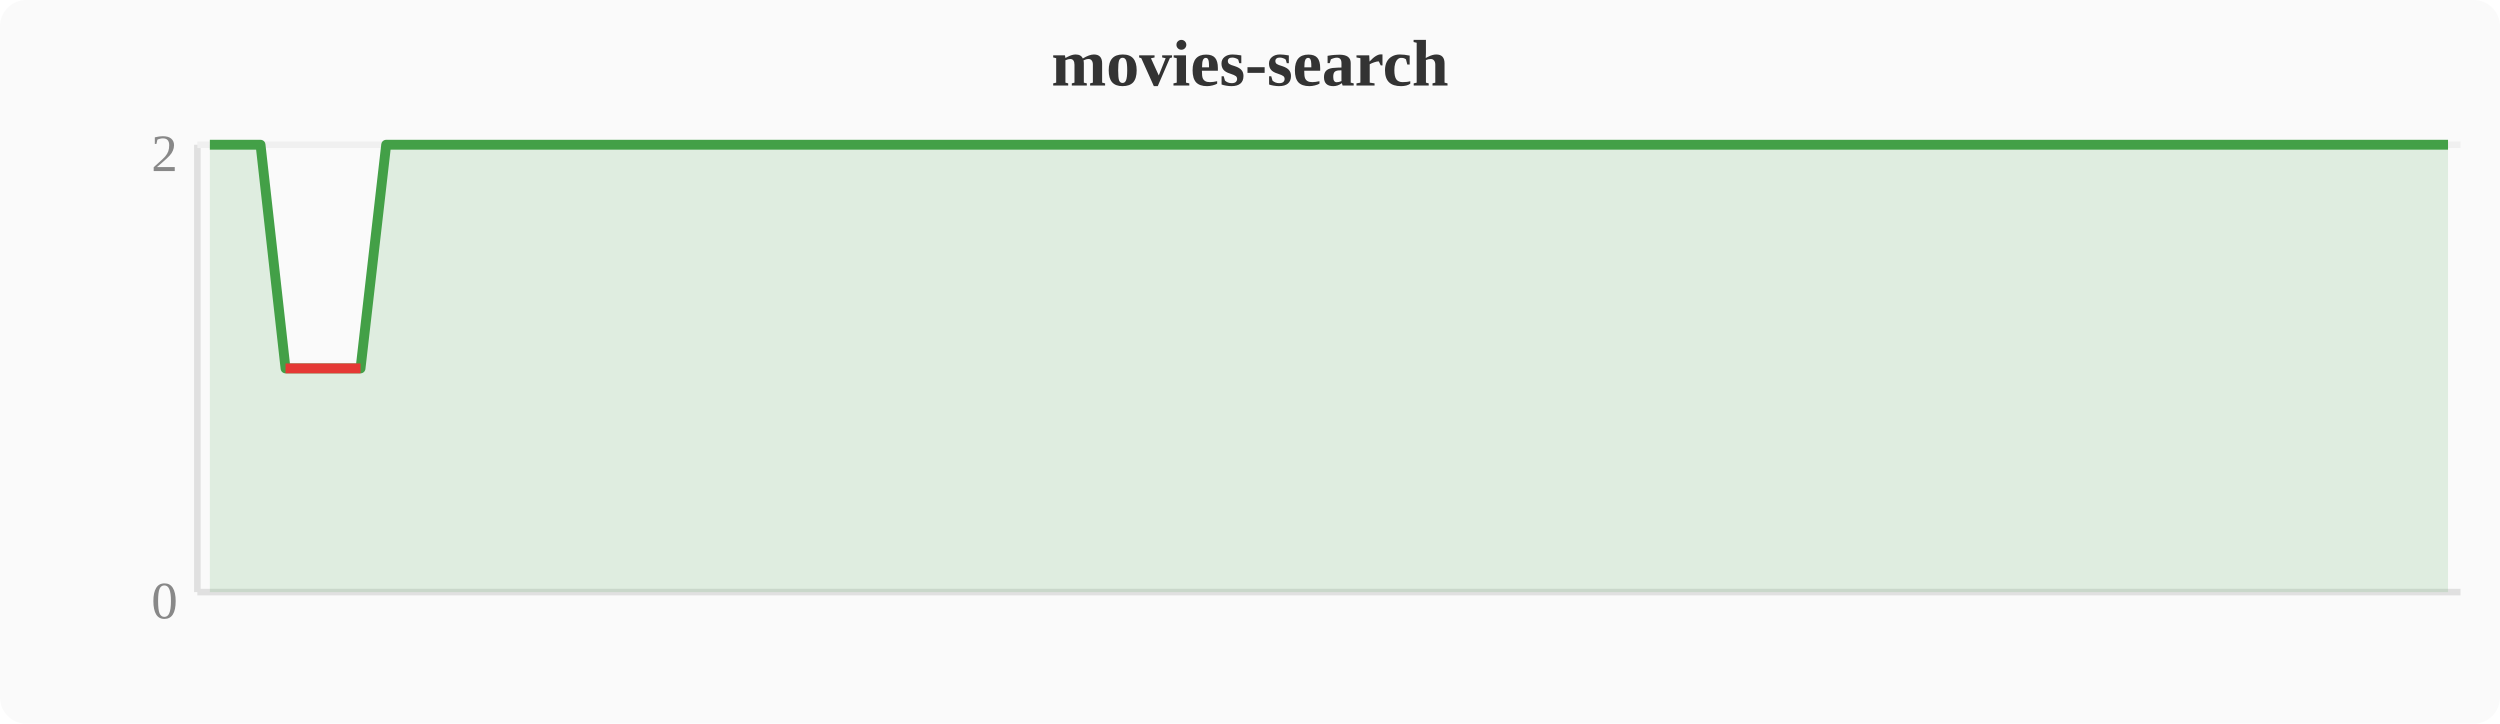
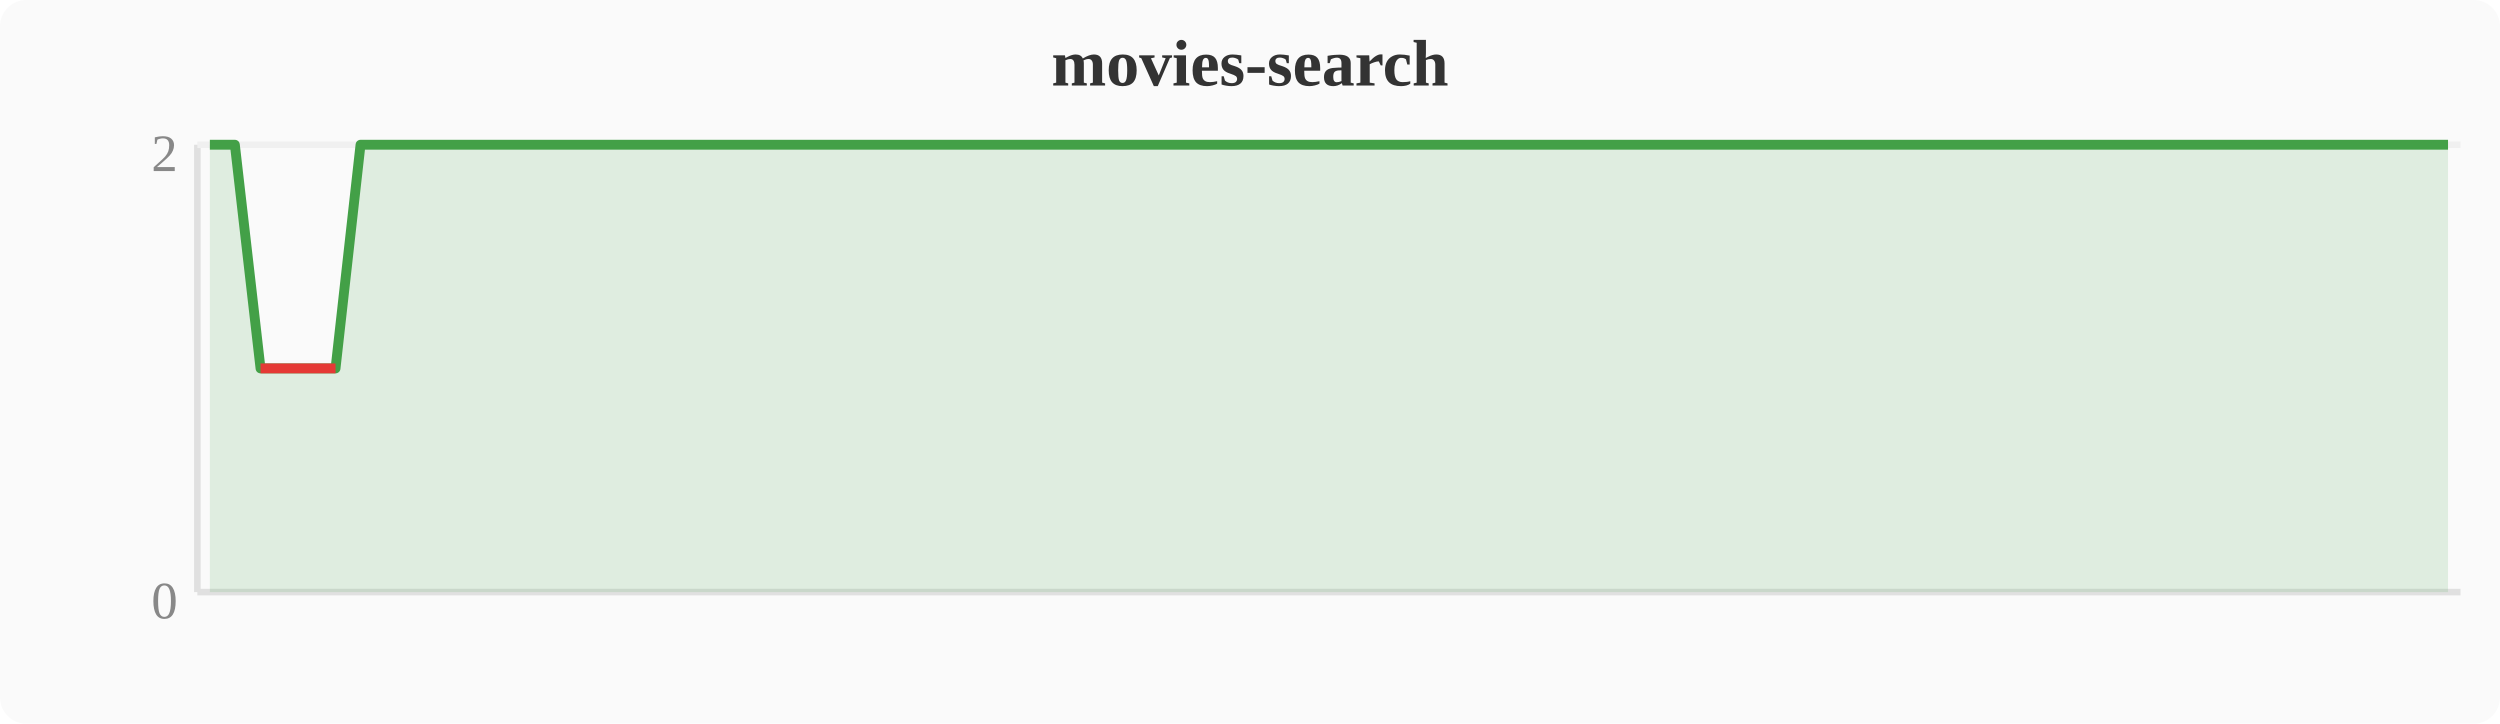
<svg xmlns="http://www.w3.org/2000/svg" width="380" height="110" viewBox="0 0 380 110">
  <rect width="380" height="110" fill="#fafafa" rx="4" />
  <text x="190" y="13" text-anchor="middle" font-size="10" font-weight="bold" fill="#333">movies-search</text>
  <line x1="30" y1="22" x2="30" y2="90" stroke="#e0e0e0" stroke-width="1" />
  <line x1="30" y1="90" x2="374" y2="90" stroke="#e0e0e0" stroke-width="1" />
  <line x1="30" y1="22" x2="374" y2="22" stroke="#f0f0f0" stroke-width="1" />
  <text x="27" y="94" text-anchor="end" font-size="8" fill="#888">0</text>
  <text x="27" y="26" text-anchor="end" font-size="8" fill="#888">2</text>
-   <polygon points="31.9,22.0 35.7,22.0 39.6,22.0 43.4,56.0 47.2,56.0 51.0,56.0 54.8,56.0 58.7,22.0 62.5,22.0 66.3,22.0 70.1,22.0 74.0,22.0 77.8,22.0 81.6,22.0 85.4,22.0 89.2,22.0 93.1,22.0 96.9,22.0 100.7,22.0 104.5,22.0 108.4,22.0 112.2,22.0 116.0,22.0 119.8,22.0 123.6,22.0 127.5,22.0 131.3,22.0 135.1,22.0 138.9,22.0 142.8,22.0 146.6,22.0 150.4,22.0 154.2,22.0 158.0,22.0 161.9,22.0 165.7,22.0 169.5,22.0 173.3,22.0 177.2,22.0 181.0,22.0 184.8,22.0 188.6,22.0 192.4,22.0 196.3,22.0 200.1,22.0 203.9,22.0 207.7,22.0 211.6,22.0 215.4,22.0 219.2,22.0 223.0,22.0 226.8,22.0 230.7,22.0 234.5,22.0 238.3,22.0 242.1,22.0 246.0,22.0 249.8,22.0 253.6,22.0 257.4,22.0 261.2,22.0 265.1,22.0 268.9,22.0 272.7,22.0 276.5,22.0 280.4,22.0 284.2,22.0 288.0,22.0 291.8,22.0 295.6,22.0 299.5,22.0 303.3,22.0 307.1,22.0 310.9,22.0 314.8,22.0 318.6,22.0 322.4,22.0 326.2,22.0 330.0,22.0 333.9,22.0 337.7,22.0 341.5,22.0 345.3,22.0 349.2,22.0 353.0,22.0 356.8,22.0 360.6,22.0 364.4,22.0 368.3,22.0 372.1,22.0 372.1,90 31.9,90" fill="#43a047" opacity="0.15" />
-   <polyline points="31.9,22.0 35.7,22.0 39.6,22.0 43.4,56.0 47.2,56.0 51.0,56.0 54.8,56.0 58.7,22.0 62.5,22.0 66.3,22.0 70.1,22.0 74.0,22.0 77.8,22.0 81.6,22.0 85.4,22.0 89.2,22.0 93.1,22.0 96.9,22.0 100.7,22.0 104.5,22.0 108.4,22.0 112.2,22.0 116.0,22.0 119.8,22.0 123.6,22.0 127.5,22.0 131.3,22.0 135.1,22.0 138.9,22.0 142.8,22.0 146.6,22.0 150.4,22.0 154.2,22.0 158.0,22.0 161.9,22.0 165.7,22.0 169.5,22.0 173.3,22.0 177.2,22.0 181.0,22.0 184.8,22.0 188.6,22.0 192.4,22.0 196.3,22.0 200.1,22.0 203.9,22.0 207.7,22.0 211.6,22.0 215.4,22.0 219.2,22.0 223.0,22.0 226.8,22.0 230.7,22.0 234.5,22.0 238.3,22.0 242.1,22.0 246.0,22.0 249.8,22.0 253.6,22.0 257.4,22.0 261.2,22.0 265.1,22.0 268.9,22.0 272.7,22.0 276.5,22.0 280.4,22.0 284.2,22.0 288.0,22.0 291.8,22.0 295.6,22.0 299.5,22.0 303.3,22.0 307.1,22.0 310.9,22.0 314.8,22.0 318.6,22.0 322.4,22.0 326.2,22.0 330.0,22.0 333.9,22.0 337.7,22.0 341.5,22.0 345.3,22.0 349.2,22.0 353.0,22.0 356.8,22.0 360.6,22.0 364.4,22.0 368.3,22.0 372.1,22.0" fill="none" stroke="#43a047" stroke-width="1.5" stroke-linejoin="round" />
-   <polyline points="43.4,56.0 47.2,56.0 51.0,56.0 54.8,56.0" fill="none" stroke="#e53935" stroke-width="1.5" stroke-linejoin="round" />
+   <polygon points="31.9,22.0 35.7,22.0 39.6,56.0 43.4,56.0 47.2,56.0 51.0,56.0 54.8,22.0 58.7,22.0 62.5,22.0 66.3,22.0 70.1,22.0 74.0,22.0 77.8,22.0 81.6,22.0 85.4,22.0 89.2,22.0 93.1,22.0 96.9,22.0 100.7,22.0 104.5,22.0 108.4,22.0 112.2,22.0 116.0,22.0 119.8,22.0 123.6,22.0 127.5,22.0 131.3,22.0 135.1,22.0 138.9,22.0 142.8,22.0 146.6,22.0 150.4,22.0 154.2,22.0 158.0,22.0 161.9,22.0 165.7,22.0 169.5,22.0 173.3,22.0 177.2,22.0 181.0,22.0 184.8,22.0 188.6,22.0 192.4,22.0 196.3,22.0 200.1,22.0 203.9,22.0 207.7,22.0 211.6,22.0 215.4,22.0 219.2,22.0 223.0,22.0 226.8,22.0 230.7,22.0 234.5,22.0 238.3,22.0 242.1,22.0 246.0,22.0 249.8,22.0 253.6,22.0 257.4,22.0 261.2,22.0 265.1,22.0 268.9,22.0 272.7,22.0 276.5,22.0 280.4,22.0 284.2,22.0 288.0,22.0 291.8,22.0 295.6,22.0 299.5,22.0 303.3,22.0 307.1,22.0 310.9,22.0 314.8,22.0 318.6,22.0 322.4,22.0 326.2,22.0 330.0,22.0 333.9,22.0 337.7,22.0 341.5,22.0 345.3,22.0 349.2,22.0 353.0,22.0 356.8,22.0 360.6,22.0 364.4,22.0 368.3,22.0 372.1,22.0 372.1,90 31.9,90" fill="#43a047" opacity="0.15" />
+   <polyline points="31.9,22.0 35.7,22.0 39.6,56.0 43.4,56.0 47.2,56.0 51.0,56.0 54.8,22.0 58.7,22.0 62.5,22.0 66.3,22.0 70.1,22.0 74.0,22.0 77.8,22.0 81.6,22.0 85.4,22.0 89.2,22.0 93.1,22.0 96.9,22.0 100.7,22.0 104.5,22.0 108.4,22.0 112.2,22.0 116.0,22.0 119.8,22.0 123.6,22.0 127.5,22.0 131.3,22.0 135.1,22.0 138.9,22.0 142.8,22.0 146.6,22.0 150.4,22.0 154.2,22.0 158.0,22.0 161.9,22.0 165.7,22.0 169.5,22.0 173.3,22.0 177.2,22.0 181.0,22.0 184.8,22.0 188.6,22.0 192.4,22.0 196.3,22.0 200.1,22.0 203.9,22.0 207.7,22.0 211.6,22.0 215.4,22.0 219.2,22.0 223.0,22.0 226.8,22.0 230.7,22.0 234.5,22.0 238.3,22.0 242.1,22.0 246.0,22.0 249.8,22.0 253.6,22.0 257.4,22.0 261.2,22.0 265.1,22.0 268.9,22.0 272.7,22.0 276.5,22.0 280.4,22.0 284.2,22.0 288.0,22.0 291.8,22.0 295.6,22.0 299.5,22.0 303.3,22.0 307.1,22.0 310.9,22.0 314.8,22.0 318.6,22.0 322.4,22.0 326.2,22.0 330.0,22.0 333.9,22.0 337.7,22.0 341.5,22.0 345.3,22.0 349.2,22.0 353.0,22.0 356.8,22.0 360.6,22.0 364.4,22.0 368.3,22.0 372.1,22.0" fill="none" stroke="#43a047" stroke-width="1.5" stroke-linejoin="round" />
+   <polyline points="39.6,56.0 43.4,56.0 47.2,56.0 51.0,56.0" fill="none" stroke="#e53935" stroke-width="1.5" stroke-linejoin="round" />
</svg>
